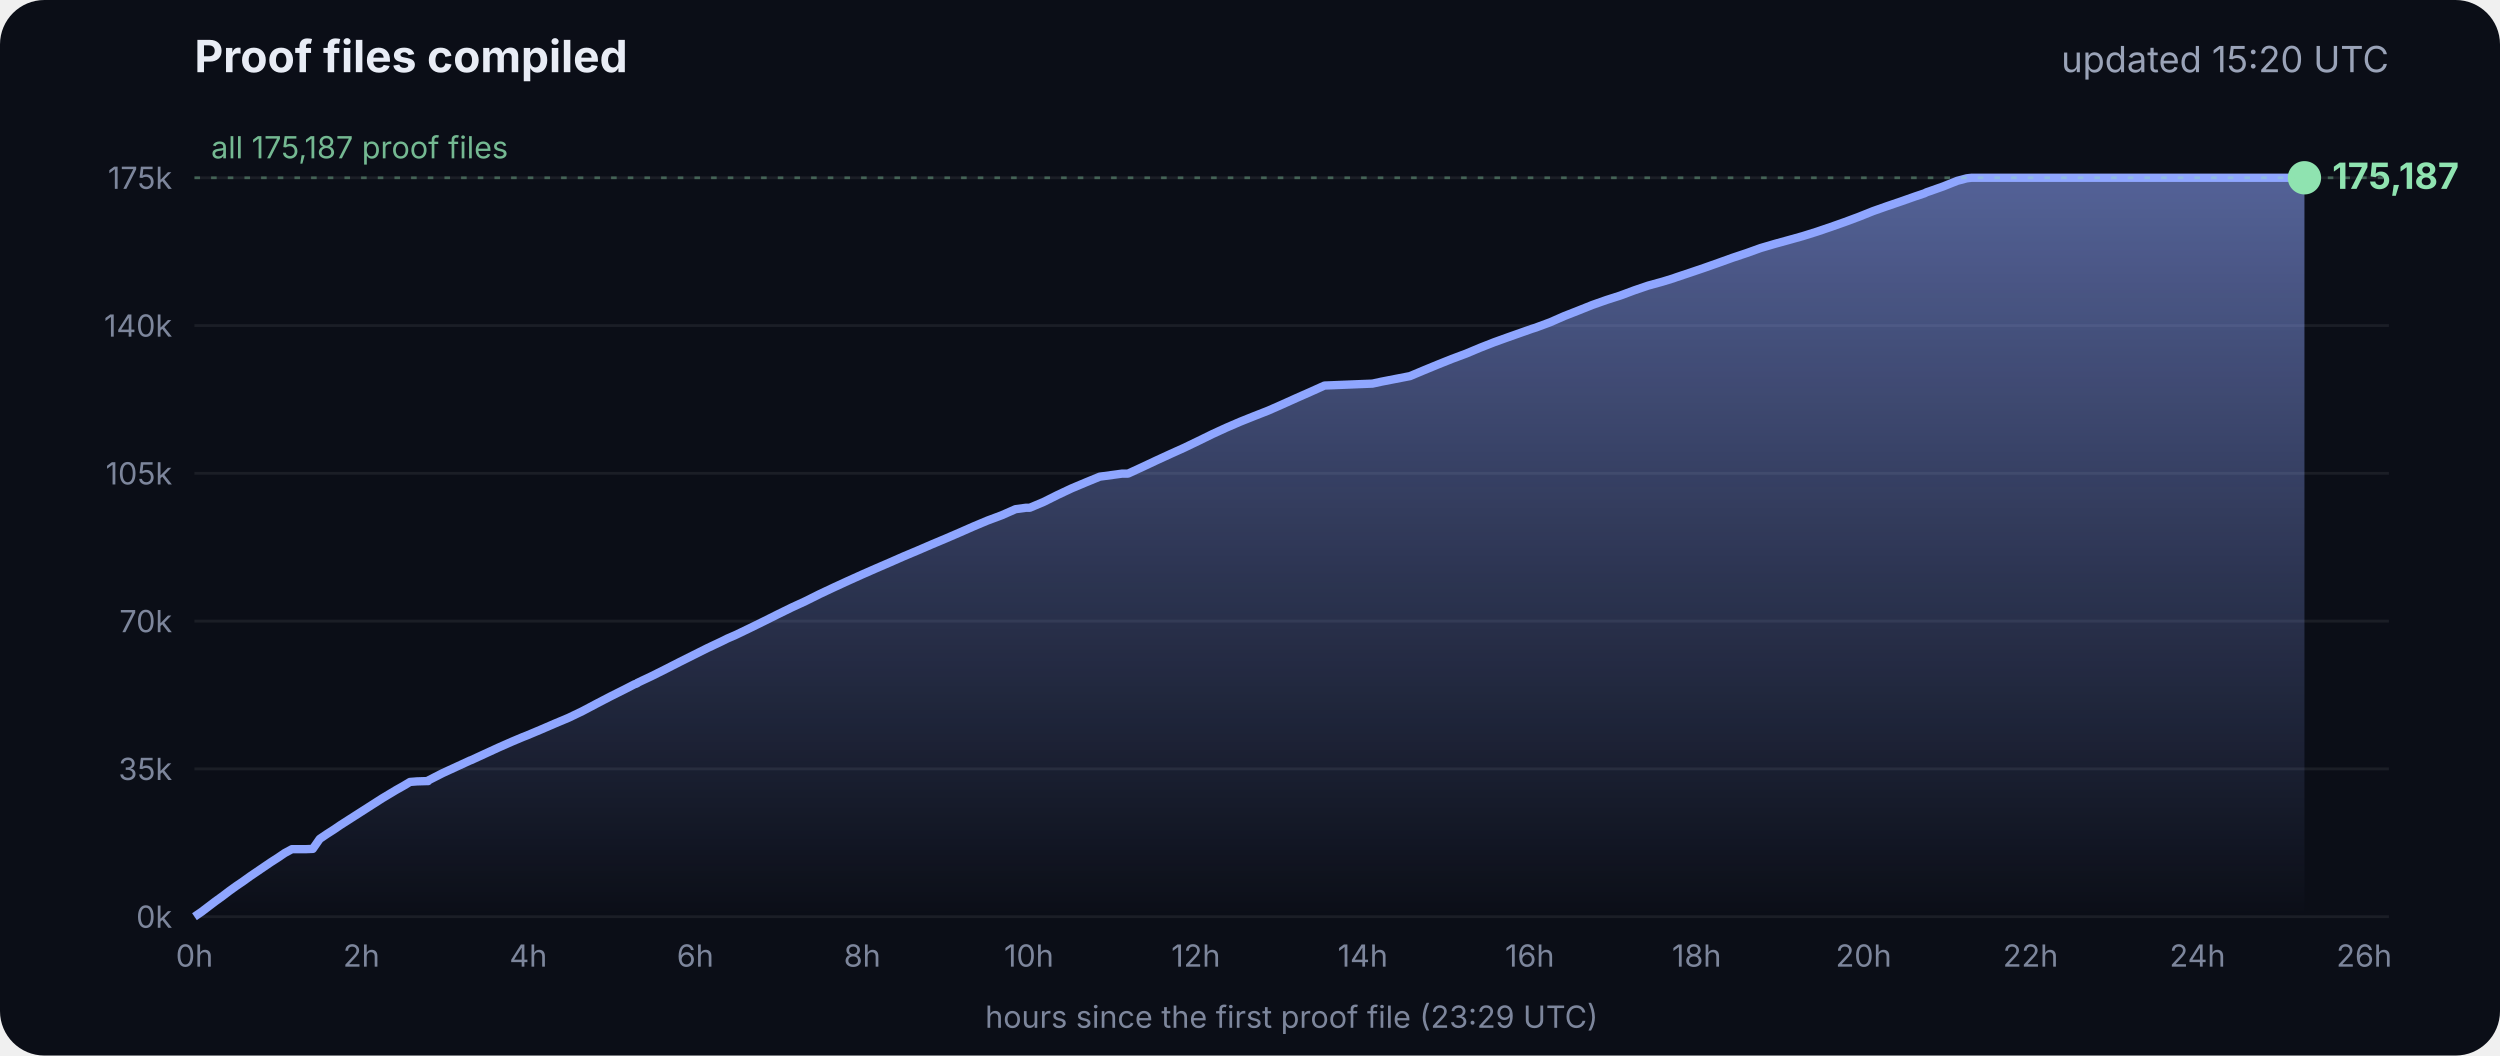
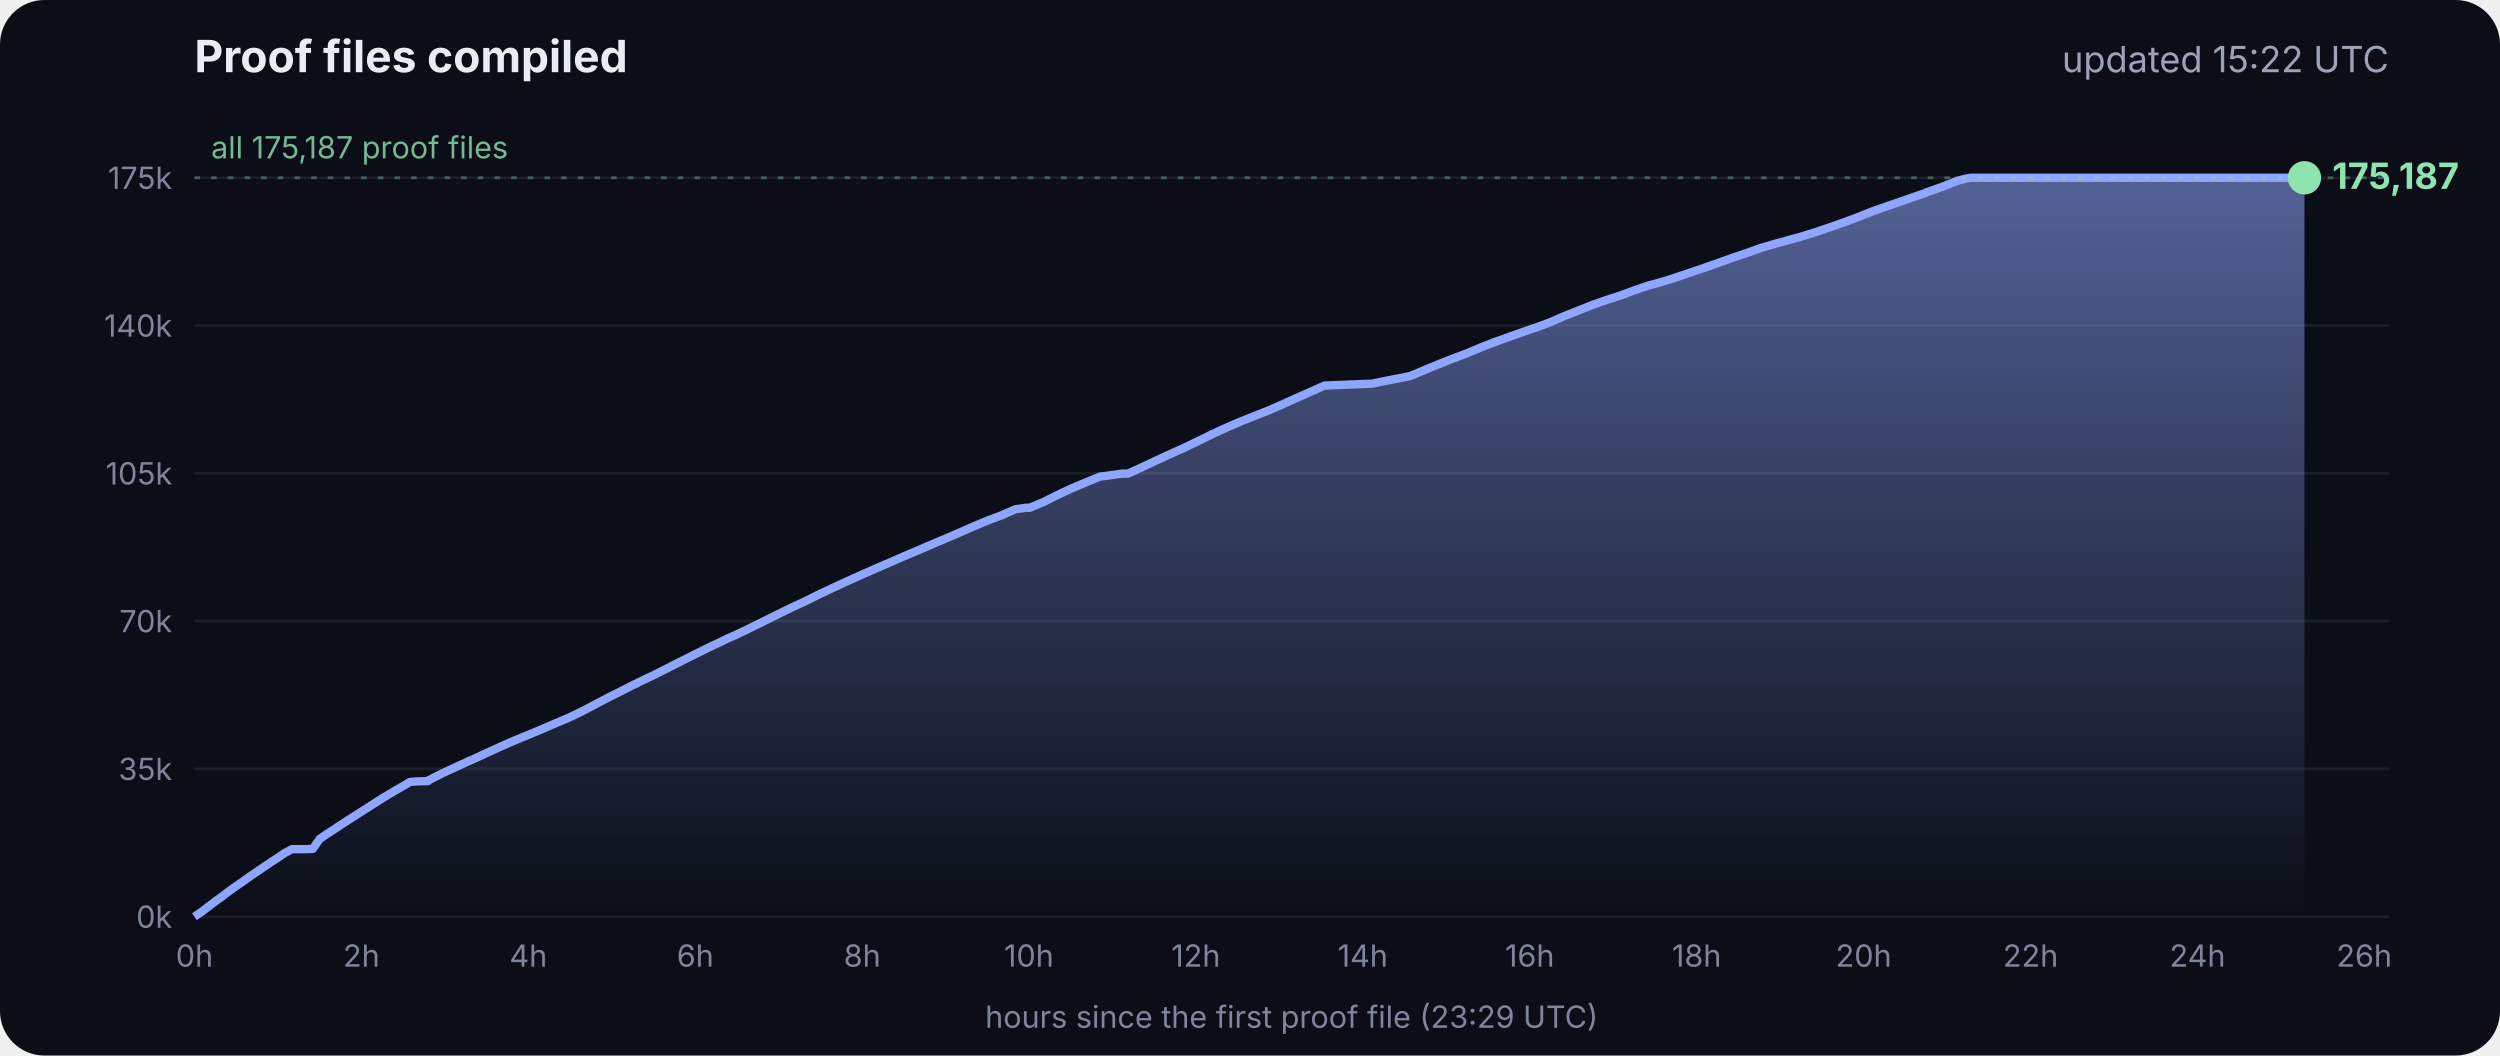
<svg xmlns="http://www.w3.org/2000/svg" viewBox="0 0 900 380" font-family="Inter, -apple-system, Segoe UI, sans-serif">
  <defs>
    <linearGradient id="g" x1="0" y1="0" x2="0" y2="1">
      <stop offset="0" stop-color="#8fa6ff" stop-opacity=".55" />
      <stop offset="1" stop-color="#8fa6ff" stop-opacity="0" />
    </linearGradient>
  </defs>
  <rect width="900" height="380" rx="16" fill="#0b0e17" />
  <text x="70" y="26" fill="#e8ecf5" font-size="16" font-weight="700">Proof files compiled</text>
-   <text x="860" y="26" fill="#9aa3b8" font-size="13" text-anchor="end">updated 15:20 UTC</text>
+   <text x="860" y="26" fill="#9aa3b8" font-size="13" text-anchor="end">updated 15:22 UTC</text>
  <line x1="70" x2="860" y1="330.0" y2="330.0" stroke="#ffffff" stroke-opacity=".07" />
  <text x="62" y="334.0" fill="#7d869c" font-size="11" text-anchor="end">0k</text>
  <line x1="70" x2="860" y1="276.8" y2="276.8" stroke="#ffffff" stroke-opacity=".07" />
  <text x="62" y="280.8" fill="#7d869c" font-size="11" text-anchor="end">35k</text>
  <line x1="70" x2="860" y1="223.6" y2="223.6" stroke="#ffffff" stroke-opacity=".07" />
  <text x="62" y="227.6" fill="#7d869c" font-size="11" text-anchor="end">70k</text>
  <line x1="70" x2="860" y1="170.4" y2="170.4" stroke="#ffffff" stroke-opacity=".07" />
  <text x="62" y="174.4" fill="#7d869c" font-size="11" text-anchor="end">105k</text>
  <line x1="70" x2="860" y1="117.2" y2="117.2" stroke="#ffffff" stroke-opacity=".07" />
  <text x="62" y="121.2" fill="#7d869c" font-size="11" text-anchor="end">140k</text>
  <line x1="70" x2="860" y1="64.0" y2="64.0" stroke="#ffffff" stroke-opacity=".07" />
  <text x="62" y="68.0" fill="#7d869c" font-size="11" text-anchor="end">175k</text>
  <text x="70.0" y="348" fill="#7d869c" font-size="11" text-anchor="middle">0h</text>
  <text x="130.1" y="348" fill="#7d869c" font-size="11" text-anchor="middle">2h</text>
  <text x="190.2" y="348" fill="#7d869c" font-size="11" text-anchor="middle">4h</text>
  <text x="250.3" y="348" fill="#7d869c" font-size="11" text-anchor="middle">6h</text>
  <text x="310.4" y="348" fill="#7d869c" font-size="11" text-anchor="middle">8h</text>
  <text x="370.4" y="348" fill="#7d869c" font-size="11" text-anchor="middle">10h</text>
  <text x="430.5" y="348" fill="#7d869c" font-size="11" text-anchor="middle">12h</text>
  <text x="490.6" y="348" fill="#7d869c" font-size="11" text-anchor="middle">14h</text>
  <text x="550.7" y="348" fill="#7d869c" font-size="11" text-anchor="middle">16h</text>
  <text x="610.8" y="348" fill="#7d869c" font-size="11" text-anchor="middle">18h</text>
  <text x="670.9" y="348" fill="#7d869c" font-size="11" text-anchor="middle">20h</text>
  <text x="731.0" y="348" fill="#7d869c" font-size="11" text-anchor="middle">22h</text>
  <text x="791.1" y="348" fill="#7d869c" font-size="11" text-anchor="middle">24h</text>
  <text x="851.1" y="348" fill="#7d869c" font-size="11" text-anchor="middle">26h</text>
  <polygon points="70.0,330.0 70.0,330.0 72.5,328.3 75.0,326.4 77.5,324.5 80.0,322.7 82.5,320.8 85.0,319.0 87.5,317.3 90.0,315.5 92.5,313.8 95.0,312.1 97.5,310.4 100.0,308.8 102.5,307.1 105.1,305.7 107.6,305.7 110.1,305.7 112.6,305.6 115.1,302.0 117.6,300.3 120.1,298.7 122.6,297.0 125.1,295.4 127.6,293.8 130.1,292.2 132.6,290.6 135.1,289.0 137.6,287.4 140.1,285.9 142.6,284.4 145.1,283.0 147.6,281.5 150.1,281.3 153.5,281.2 153.7,281.2 154.1,281.2 154.3,280.9 159.4,278.3 164.4,276.0 169.4,273.7 169.5,273.7 174.5,271.4 179.5,269.1 184.5,266.9 188.3,265.3 189.6,264.8 194.6,262.7 199.7,260.5 204.7,258.4 209.7,256.0 214.8,253.3 219.8,250.7 224.8,248.2 228.5,246.3 228.9,246.2 229.5,245.9 229.5,245.8 234.6,243.4 239.6,240.9 244.7,238.3 249.7,235.8 254.7,233.3 259.8,230.9 261.8,229.9 264.8,228.6 269.8,226.2 274.9,223.7 279.9,221.2 285.0,218.7 290.0,216.4 295.0,213.9 300.1,211.5 305.1,209.2 310.2,206.9 315.2,204.7 320.3,202.5 325.3,200.3 330.3,198.2 335.4,196.0 340.4,193.9 345.5,191.7 350.5,189.5 355.5,187.4 360.6,185.5 365.6,183.3 369.3,182.8 370.7,182.8 375.7,180.7 380.7,178.2 385.8,175.8 390.8,173.7 395.9,171.6 404.0,170.5 406.1,170.5 411.1,168.2 416.2,165.8 421.2,163.5 426.3,161.2 431.3,158.8 436.4,156.3 441.4,154.0 446.5,151.8 451.5,149.8 456.6,147.8 461.6,145.6 466.7,143.3 471.7,141.1 476.8,138.8 494.1,138.1 497.3,137.4 507.6,135.4 512.6,133.3 517.7,131.2 522.7,129.2 527.8,127.3 532.8,125.2 537.9,123.2 542.9,121.4 548.0,119.6 551.4,118.4 553.0,117.9 553.5,117.7 558.1,116.0 563.1,113.8 568.2,111.8 573.2,109.8 578.3,108.0 583.3,106.4 588.4,104.5 593.4,102.8 598.5,101.4 602.4,100.2 603.5,99.8 608.6,98.1 613.6,96.4 618.7,94.6 623.7,92.8 628.8,91.1 633.8,89.3 635.5,88.8 638.9,87.8 644.0,86.4 649.0,85.0 654.1,83.4 659.1,81.7 664.2,79.9 669.3,78.0 674.3,76.0 679.4,74.2 684.4,72.5 689.5,70.7 692.8,69.6 693.6,69.2 694.5,68.9 699.6,67.1 704.6,65.1 708.0,64.2 708.8,64.1 709.7,64.0 713.4,64.0 715.2,64.0 718.5,64.0 723.5,64.0 728.6,64.0 733.7,64.0 738.7,64.0 743.7,64.0 748.8,64.0 753.9,64.0 758.9,64.0 764.0,64.0 769.0,64.0 774.1,64.0 779.1,64.0 784.2,64.0 789.2,64.0 794.3,64.0 797.0,64.0 798.2,64.0 799.3,64.0 804.4,64.0 809.4,64.0 814.5,64.0 818.9,64.0 819.1,64.0 819.5,64.0 822.0,64.0 824.6,64.0 826.0,64.0 826.0,64.0 826.4,64.0 828.9,64.0 829.2,64.0 829.6,64.0 829.6,330.0" fill="url(#g)" />
  <polyline points="70.0,330.0 72.5,328.3 75.0,326.4 77.5,324.5 80.0,322.7 82.5,320.8 85.0,319.0 87.5,317.3 90.0,315.5 92.5,313.8 95.0,312.1 97.5,310.4 100.0,308.8 102.5,307.1 105.1,305.7 107.6,305.7 110.1,305.7 112.6,305.6 115.1,302.0 117.6,300.3 120.1,298.7 122.6,297.0 125.1,295.4 127.6,293.8 130.1,292.2 132.6,290.6 135.1,289.0 137.6,287.4 140.1,285.9 142.6,284.4 145.1,283.0 147.6,281.5 150.1,281.3 153.5,281.2 153.7,281.2 154.1,281.2 154.3,280.9 159.4,278.3 164.4,276.0 169.4,273.7 169.5,273.7 174.5,271.4 179.5,269.1 184.5,266.9 188.3,265.3 189.6,264.8 194.6,262.7 199.7,260.5 204.7,258.4 209.7,256.0 214.8,253.3 219.8,250.7 224.8,248.2 228.5,246.3 228.9,246.2 229.5,245.9 229.5,245.8 234.6,243.4 239.6,240.9 244.7,238.3 249.7,235.8 254.7,233.3 259.8,230.9 261.8,229.9 264.8,228.6 269.8,226.2 274.9,223.7 279.9,221.2 285.0,218.7 290.0,216.4 295.0,213.9 300.1,211.5 305.1,209.2 310.2,206.9 315.2,204.7 320.3,202.5 325.3,200.3 330.3,198.2 335.4,196.0 340.4,193.9 345.5,191.7 350.5,189.5 355.5,187.4 360.6,185.5 365.6,183.3 369.3,182.8 370.7,182.8 375.7,180.7 380.7,178.2 385.8,175.8 390.8,173.7 395.9,171.6 404.0,170.5 406.1,170.5 411.1,168.2 416.2,165.8 421.2,163.5 426.3,161.2 431.3,158.8 436.4,156.3 441.4,154.0 446.5,151.8 451.5,149.8 456.6,147.8 461.6,145.6 466.7,143.3 471.7,141.1 476.8,138.8 494.1,138.1 497.3,137.4 507.6,135.4 512.6,133.3 517.7,131.2 522.7,129.2 527.8,127.3 532.8,125.2 537.9,123.2 542.9,121.4 548.0,119.6 551.4,118.4 553.0,117.9 553.5,117.7 558.1,116.0 563.1,113.8 568.2,111.8 573.2,109.8 578.3,108.0 583.3,106.4 588.4,104.5 593.4,102.8 598.5,101.4 602.4,100.2 603.5,99.8 608.6,98.1 613.6,96.4 618.7,94.6 623.7,92.8 628.8,91.1 633.8,89.3 635.5,88.8 638.9,87.8 644.0,86.4 649.0,85.0 654.1,83.4 659.1,81.7 664.2,79.9 669.3,78.0 674.3,76.0 679.4,74.2 684.4,72.5 689.5,70.7 692.8,69.6 693.6,69.2 694.5,68.9 699.6,67.1 704.6,65.1 708.0,64.2 708.8,64.1 709.7,64.0 713.4,64.0 715.2,64.0 718.5,64.0 723.5,64.0 728.6,64.0 733.7,64.0 738.7,64.0 743.7,64.0 748.8,64.0 753.9,64.0 758.9,64.0 764.0,64.0 769.0,64.0 774.1,64.0 779.1,64.0 784.2,64.0 789.2,64.0 794.3,64.0 797.0,64.0 798.2,64.0 799.3,64.0 804.4,64.0 809.4,64.0 814.5,64.0 818.9,64.0 819.1,64.0 819.5,64.0 822.0,64.0 824.6,64.0 826.0,64.0 826.0,64.0 826.4,64.0 828.9,64.0 829.2,64.0 829.6,64.0" fill="none" stroke="#8fa6ff" stroke-width="3" stroke-linejoin="round" />
  <circle cx="829.6" cy="64.0" r="6" fill="#8fe3b0" />
  <text x="839.6" y="68.0" fill="#8fe3b0" font-size="13" font-weight="700">175,187</text>
  <line x1="70" x2="860" y1="64.0" y2="64.0" stroke="#8fe3b0" stroke-opacity=".35" stroke-dasharray="2 4" />
  <text x="76" y="57.0" fill="#8fe3b0" fill-opacity=".8" font-size="11">all 175,187 proof files</text>
  <text x="465" y="370" fill="#7d869c" font-size="11" text-anchor="middle">hours since the first proof file (23:29 UTC)</text>
</svg>
